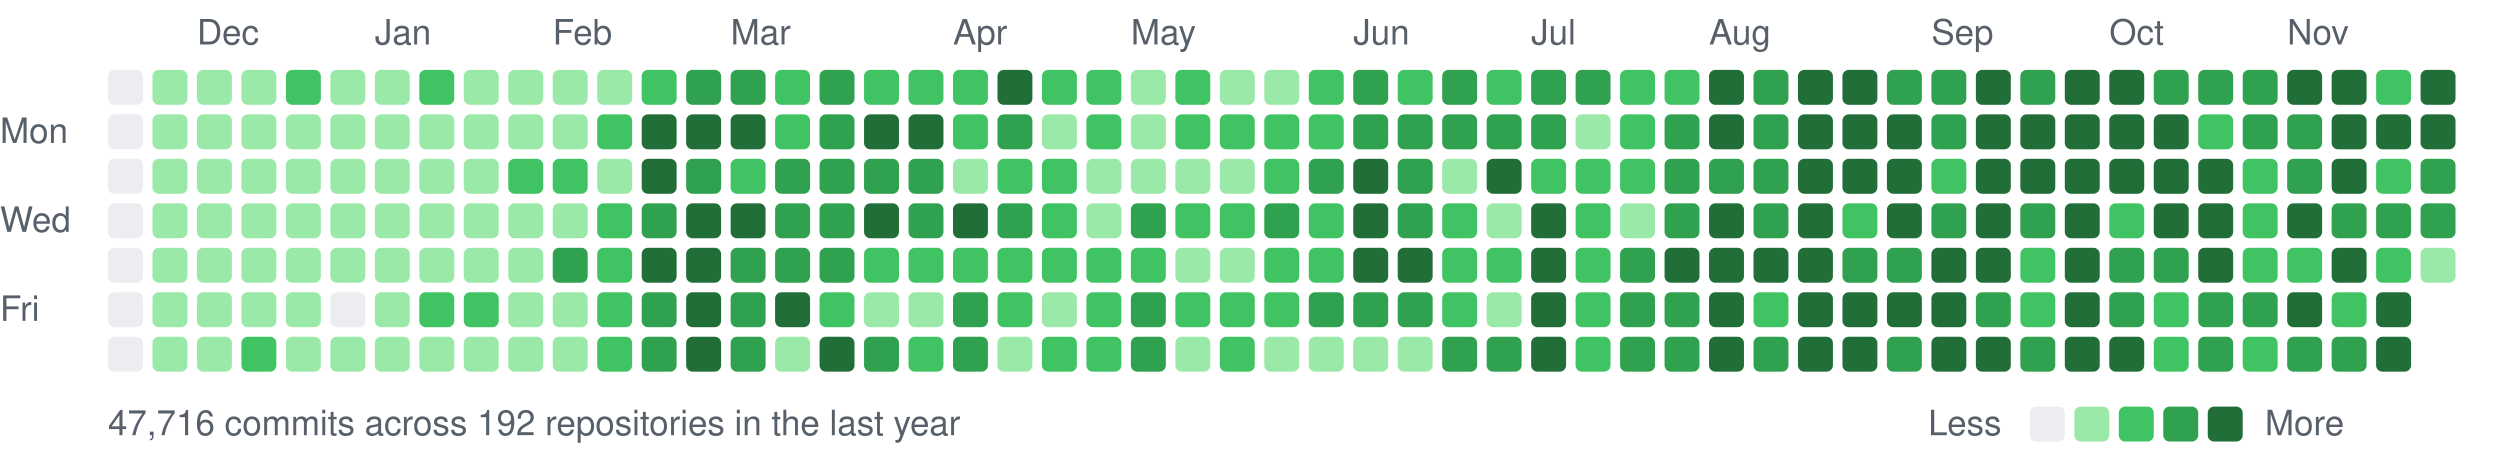
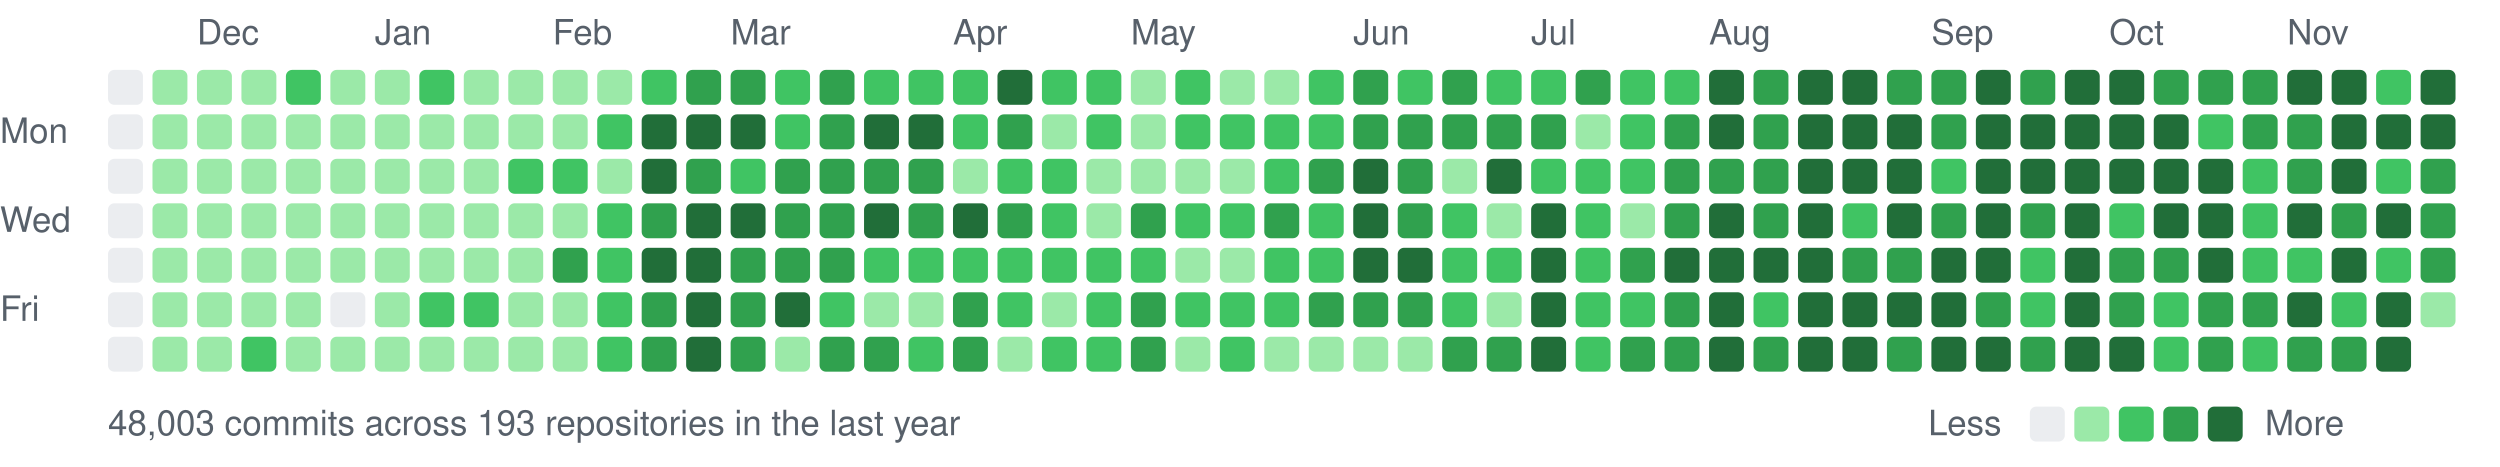
<svg xmlns="http://www.w3.org/2000/svg" width="787" height="147" viewBox="0 0 787 147">
  <style>text{font:11px -apple-system,BlinkMacSystemFont,"Segoe UI",Helvetica,Arial,sans-serif;fill:#57606a}</style>
  <text x="62" y="14">Dec</text>
  <text x="118" y="14">Jan</text>
  <text x="174" y="14">Feb</text>
  <text x="230" y="14">Mar</text>
  <text x="300" y="14">Apr</text>
  <text x="356" y="14">May</text>
  <text x="426" y="14">Jun</text>
  <text x="482" y="14">Jul</text>
  <text x="538" y="14">Aug</text>
  <text x="608" y="14">Sep</text>
  <text x="664" y="14">Oct</text>
  <text x="720" y="14">Nov</text>
  <text x="0" y="45">Mon</text>
  <text x="0" y="73">Wed</text>
  <text x="0" y="101">Fri</text>
  <rect x="34" y="22" width="11" height="11" rx="2" fill="#ebedf0" />
  <rect x="34" y="36" width="11" height="11" rx="2" fill="#ebedf0" />
  <rect x="34" y="50" width="11" height="11" rx="2" fill="#ebedf0" />
  <rect x="34" y="64" width="11" height="11" rx="2" fill="#ebedf0" />
  <rect x="34" y="78" width="11" height="11" rx="2" fill="#ebedf0" />
  <rect x="34" y="92" width="11" height="11" rx="2" fill="#ebedf0" />
  <rect x="34" y="106" width="11" height="11" rx="2" fill="#ebedf0" />
  <rect x="48" y="22" width="11" height="11" rx="2" fill="#9be9a8" />
  <rect x="48" y="36" width="11" height="11" rx="2" fill="#9be9a8" />
  <rect x="48" y="50" width="11" height="11" rx="2" fill="#9be9a8" />
  <rect x="48" y="64" width="11" height="11" rx="2" fill="#9be9a8" />
  <rect x="48" y="78" width="11" height="11" rx="2" fill="#9be9a8" />
  <rect x="48" y="92" width="11" height="11" rx="2" fill="#9be9a8" />
  <rect x="48" y="106" width="11" height="11" rx="2" fill="#9be9a8" />
  <rect x="62" y="22" width="11" height="11" rx="2" fill="#9be9a8" />
  <rect x="62" y="36" width="11" height="11" rx="2" fill="#9be9a8" />
  <rect x="62" y="50" width="11" height="11" rx="2" fill="#9be9a8" />
  <rect x="62" y="64" width="11" height="11" rx="2" fill="#9be9a8" />
  <rect x="62" y="78" width="11" height="11" rx="2" fill="#9be9a8" />
  <rect x="62" y="92" width="11" height="11" rx="2" fill="#9be9a8" />
  <rect x="62" y="106" width="11" height="11" rx="2" fill="#9be9a8" />
  <rect x="76" y="22" width="11" height="11" rx="2" fill="#9be9a8" />
  <rect x="76" y="36" width="11" height="11" rx="2" fill="#9be9a8" />
  <rect x="76" y="50" width="11" height="11" rx="2" fill="#9be9a8" />
  <rect x="76" y="64" width="11" height="11" rx="2" fill="#9be9a8" />
  <rect x="76" y="78" width="11" height="11" rx="2" fill="#9be9a8" />
  <rect x="76" y="92" width="11" height="11" rx="2" fill="#9be9a8" />
  <rect x="76" y="106" width="11" height="11" rx="2" fill="#40c463" />
  <rect x="90" y="22" width="11" height="11" rx="2" fill="#40c463" />
  <rect x="90" y="36" width="11" height="11" rx="2" fill="#9be9a8" />
  <rect x="90" y="50" width="11" height="11" rx="2" fill="#9be9a8" />
  <rect x="90" y="64" width="11" height="11" rx="2" fill="#9be9a8" />
  <rect x="90" y="78" width="11" height="11" rx="2" fill="#9be9a8" />
  <rect x="90" y="92" width="11" height="11" rx="2" fill="#9be9a8" />
  <rect x="90" y="106" width="11" height="11" rx="2" fill="#9be9a8" />
  <rect x="104" y="22" width="11" height="11" rx="2" fill="#9be9a8" />
  <rect x="104" y="36" width="11" height="11" rx="2" fill="#9be9a8" />
  <rect x="104" y="50" width="11" height="11" rx="2" fill="#9be9a8" />
  <rect x="104" y="64" width="11" height="11" rx="2" fill="#9be9a8" />
  <rect x="104" y="78" width="11" height="11" rx="2" fill="#9be9a8" />
  <rect x="104" y="92" width="11" height="11" rx="2" fill="#ebedf0" />
  <rect x="104" y="106" width="11" height="11" rx="2" fill="#9be9a8" />
  <rect x="118" y="22" width="11" height="11" rx="2" fill="#9be9a8" />
  <rect x="118" y="36" width="11" height="11" rx="2" fill="#9be9a8" />
  <rect x="118" y="50" width="11" height="11" rx="2" fill="#9be9a8" />
  <rect x="118" y="64" width="11" height="11" rx="2" fill="#9be9a8" />
  <rect x="118" y="78" width="11" height="11" rx="2" fill="#9be9a8" />
  <rect x="118" y="92" width="11" height="11" rx="2" fill="#9be9a8" />
  <rect x="118" y="106" width="11" height="11" rx="2" fill="#9be9a8" />
  <rect x="132" y="22" width="11" height="11" rx="2" fill="#40c463" />
  <rect x="132" y="36" width="11" height="11" rx="2" fill="#9be9a8" />
  <rect x="132" y="50" width="11" height="11" rx="2" fill="#9be9a8" />
  <rect x="132" y="64" width="11" height="11" rx="2" fill="#9be9a8" />
  <rect x="132" y="78" width="11" height="11" rx="2" fill="#9be9a8" />
  <rect x="132" y="92" width="11" height="11" rx="2" fill="#40c463" />
  <rect x="132" y="106" width="11" height="11" rx="2" fill="#9be9a8" />
  <rect x="146" y="22" width="11" height="11" rx="2" fill="#9be9a8" />
  <rect x="146" y="36" width="11" height="11" rx="2" fill="#9be9a8" />
  <rect x="146" y="50" width="11" height="11" rx="2" fill="#9be9a8" />
  <rect x="146" y="64" width="11" height="11" rx="2" fill="#9be9a8" />
  <rect x="146" y="78" width="11" height="11" rx="2" fill="#9be9a8" />
  <rect x="146" y="92" width="11" height="11" rx="2" fill="#40c463" />
  <rect x="146" y="106" width="11" height="11" rx="2" fill="#9be9a8" />
  <rect x="160" y="22" width="11" height="11" rx="2" fill="#9be9a8" />
  <rect x="160" y="36" width="11" height="11" rx="2" fill="#9be9a8" />
  <rect x="160" y="50" width="11" height="11" rx="2" fill="#40c463" />
  <rect x="160" y="64" width="11" height="11" rx="2" fill="#9be9a8" />
  <rect x="160" y="78" width="11" height="11" rx="2" fill="#9be9a8" />
  <rect x="160" y="92" width="11" height="11" rx="2" fill="#9be9a8" />
  <rect x="160" y="106" width="11" height="11" rx="2" fill="#9be9a8" />
  <rect x="174" y="22" width="11" height="11" rx="2" fill="#9be9a8" />
  <rect x="174" y="36" width="11" height="11" rx="2" fill="#9be9a8" />
  <rect x="174" y="50" width="11" height="11" rx="2" fill="#40c463" />
  <rect x="174" y="64" width="11" height="11" rx="2" fill="#9be9a8" />
  <rect x="174" y="78" width="11" height="11" rx="2" fill="#30a14e" />
  <rect x="174" y="92" width="11" height="11" rx="2" fill="#9be9a8" />
  <rect x="174" y="106" width="11" height="11" rx="2" fill="#9be9a8" />
  <rect x="188" y="22" width="11" height="11" rx="2" fill="#9be9a8" />
  <rect x="188" y="36" width="11" height="11" rx="2" fill="#40c463" />
  <rect x="188" y="50" width="11" height="11" rx="2" fill="#9be9a8" />
  <rect x="188" y="64" width="11" height="11" rx="2" fill="#40c463" />
  <rect x="188" y="78" width="11" height="11" rx="2" fill="#40c463" />
  <rect x="188" y="92" width="11" height="11" rx="2" fill="#40c463" />
  <rect x="188" y="106" width="11" height="11" rx="2" fill="#40c463" />
  <rect x="202" y="22" width="11" height="11" rx="2" fill="#40c463" />
  <rect x="202" y="36" width="11" height="11" rx="2" fill="#216e39" />
  <rect x="202" y="50" width="11" height="11" rx="2" fill="#216e39" />
  <rect x="202" y="64" width="11" height="11" rx="2" fill="#30a14e" />
  <rect x="202" y="78" width="11" height="11" rx="2" fill="#216e39" />
  <rect x="202" y="92" width="11" height="11" rx="2" fill="#30a14e" />
  <rect x="202" y="106" width="11" height="11" rx="2" fill="#30a14e" />
  <rect x="216" y="22" width="11" height="11" rx="2" fill="#30a14e" />
  <rect x="216" y="36" width="11" height="11" rx="2" fill="#216e39" />
  <rect x="216" y="50" width="11" height="11" rx="2" fill="#30a14e" />
  <rect x="216" y="64" width="11" height="11" rx="2" fill="#216e39" />
  <rect x="216" y="78" width="11" height="11" rx="2" fill="#216e39" />
  <rect x="216" y="92" width="11" height="11" rx="2" fill="#216e39" />
  <rect x="216" y="106" width="11" height="11" rx="2" fill="#216e39" />
  <rect x="230" y="22" width="11" height="11" rx="2" fill="#30a14e" />
  <rect x="230" y="36" width="11" height="11" rx="2" fill="#216e39" />
  <rect x="230" y="50" width="11" height="11" rx="2" fill="#40c463" />
  <rect x="230" y="64" width="11" height="11" rx="2" fill="#216e39" />
  <rect x="230" y="78" width="11" height="11" rx="2" fill="#30a14e" />
  <rect x="230" y="92" width="11" height="11" rx="2" fill="#30a14e" />
  <rect x="230" y="106" width="11" height="11" rx="2" fill="#30a14e" />
  <rect x="244" y="22" width="11" height="11" rx="2" fill="#40c463" />
  <rect x="244" y="36" width="11" height="11" rx="2" fill="#40c463" />
  <rect x="244" y="50" width="11" height="11" rx="2" fill="#30a14e" />
  <rect x="244" y="64" width="11" height="11" rx="2" fill="#30a14e" />
  <rect x="244" y="78" width="11" height="11" rx="2" fill="#30a14e" />
  <rect x="244" y="92" width="11" height="11" rx="2" fill="#216e39" />
  <rect x="244" y="106" width="11" height="11" rx="2" fill="#9be9a8" />
  <rect x="258" y="22" width="11" height="11" rx="2" fill="#30a14e" />
  <rect x="258" y="36" width="11" height="11" rx="2" fill="#30a14e" />
  <rect x="258" y="50" width="11" height="11" rx="2" fill="#30a14e" />
  <rect x="258" y="64" width="11" height="11" rx="2" fill="#30a14e" />
  <rect x="258" y="78" width="11" height="11" rx="2" fill="#30a14e" />
  <rect x="258" y="92" width="11" height="11" rx="2" fill="#40c463" />
-   <rect x="258" y="106" width="11" height="11" rx="2" fill="#216e39" />
+   <rect x="258" y="106" width="11" height="11" rx="2" fill="#30a14e" />
  <rect x="272" y="22" width="11" height="11" rx="2" fill="#40c463" />
  <rect x="272" y="36" width="11" height="11" rx="2" fill="#216e39" />
  <rect x="272" y="50" width="11" height="11" rx="2" fill="#30a14e" />
  <rect x="272" y="64" width="11" height="11" rx="2" fill="#216e39" />
  <rect x="272" y="78" width="11" height="11" rx="2" fill="#40c463" />
  <rect x="272" y="92" width="11" height="11" rx="2" fill="#9be9a8" />
  <rect x="272" y="106" width="11" height="11" rx="2" fill="#30a14e" />
  <rect x="286" y="22" width="11" height="11" rx="2" fill="#40c463" />
  <rect x="286" y="36" width="11" height="11" rx="2" fill="#216e39" />
  <rect x="286" y="50" width="11" height="11" rx="2" fill="#30a14e" />
  <rect x="286" y="64" width="11" height="11" rx="2" fill="#30a14e" />
  <rect x="286" y="78" width="11" height="11" rx="2" fill="#40c463" />
  <rect x="286" y="92" width="11" height="11" rx="2" fill="#9be9a8" />
  <rect x="286" y="106" width="11" height="11" rx="2" fill="#40c463" />
  <rect x="300" y="22" width="11" height="11" rx="2" fill="#40c463" />
  <rect x="300" y="36" width="11" height="11" rx="2" fill="#40c463" />
  <rect x="300" y="50" width="11" height="11" rx="2" fill="#9be9a8" />
  <rect x="300" y="64" width="11" height="11" rx="2" fill="#216e39" />
  <rect x="300" y="78" width="11" height="11" rx="2" fill="#40c463" />
  <rect x="300" y="92" width="11" height="11" rx="2" fill="#30a14e" />
  <rect x="300" y="106" width="11" height="11" rx="2" fill="#30a14e" />
  <rect x="314" y="22" width="11" height="11" rx="2" fill="#216e39" />
  <rect x="314" y="36" width="11" height="11" rx="2" fill="#30a14e" />
  <rect x="314" y="50" width="11" height="11" rx="2" fill="#40c463" />
  <rect x="314" y="64" width="11" height="11" rx="2" fill="#30a14e" />
  <rect x="314" y="78" width="11" height="11" rx="2" fill="#40c463" />
  <rect x="314" y="92" width="11" height="11" rx="2" fill="#40c463" />
  <rect x="314" y="106" width="11" height="11" rx="2" fill="#9be9a8" />
  <rect x="328" y="22" width="11" height="11" rx="2" fill="#40c463" />
  <rect x="328" y="36" width="11" height="11" rx="2" fill="#9be9a8" />
  <rect x="328" y="50" width="11" height="11" rx="2" fill="#40c463" />
  <rect x="328" y="64" width="11" height="11" rx="2" fill="#40c463" />
  <rect x="328" y="78" width="11" height="11" rx="2" fill="#40c463" />
  <rect x="328" y="92" width="11" height="11" rx="2" fill="#9be9a8" />
  <rect x="328" y="106" width="11" height="11" rx="2" fill="#40c463" />
  <rect x="342" y="22" width="11" height="11" rx="2" fill="#40c463" />
  <rect x="342" y="36" width="11" height="11" rx="2" fill="#40c463" />
  <rect x="342" y="50" width="11" height="11" rx="2" fill="#9be9a8" />
  <rect x="342" y="64" width="11" height="11" rx="2" fill="#9be9a8" />
  <rect x="342" y="78" width="11" height="11" rx="2" fill="#40c463" />
  <rect x="342" y="92" width="11" height="11" rx="2" fill="#40c463" />
  <rect x="342" y="106" width="11" height="11" rx="2" fill="#40c463" />
  <rect x="356" y="22" width="11" height="11" rx="2" fill="#9be9a8" />
  <rect x="356" y="36" width="11" height="11" rx="2" fill="#9be9a8" />
  <rect x="356" y="50" width="11" height="11" rx="2" fill="#9be9a8" />
  <rect x="356" y="64" width="11" height="11" rx="2" fill="#30a14e" />
  <rect x="356" y="78" width="11" height="11" rx="2" fill="#40c463" />
  <rect x="356" y="92" width="11" height="11" rx="2" fill="#30a14e" />
  <rect x="356" y="106" width="11" height="11" rx="2" fill="#30a14e" />
  <rect x="370" y="22" width="11" height="11" rx="2" fill="#40c463" />
  <rect x="370" y="36" width="11" height="11" rx="2" fill="#40c463" />
  <rect x="370" y="50" width="11" height="11" rx="2" fill="#9be9a8" />
  <rect x="370" y="64" width="11" height="11" rx="2" fill="#40c463" />
  <rect x="370" y="78" width="11" height="11" rx="2" fill="#9be9a8" />
  <rect x="370" y="92" width="11" height="11" rx="2" fill="#40c463" />
  <rect x="370" y="106" width="11" height="11" rx="2" fill="#9be9a8" />
  <rect x="384" y="22" width="11" height="11" rx="2" fill="#9be9a8" />
  <rect x="384" y="36" width="11" height="11" rx="2" fill="#40c463" />
  <rect x="384" y="50" width="11" height="11" rx="2" fill="#9be9a8" />
  <rect x="384" y="64" width="11" height="11" rx="2" fill="#40c463" />
  <rect x="384" y="78" width="11" height="11" rx="2" fill="#9be9a8" />
  <rect x="384" y="92" width="11" height="11" rx="2" fill="#40c463" />
  <rect x="384" y="106" width="11" height="11" rx="2" fill="#40c463" />
  <rect x="398" y="22" width="11" height="11" rx="2" fill="#9be9a8" />
  <rect x="398" y="36" width="11" height="11" rx="2" fill="#40c463" />
  <rect x="398" y="50" width="11" height="11" rx="2" fill="#40c463" />
  <rect x="398" y="64" width="11" height="11" rx="2" fill="#30a14e" />
  <rect x="398" y="78" width="11" height="11" rx="2" fill="#40c463" />
  <rect x="398" y="92" width="11" height="11" rx="2" fill="#40c463" />
  <rect x="398" y="106" width="11" height="11" rx="2" fill="#9be9a8" />
  <rect x="412" y="22" width="11" height="11" rx="2" fill="#40c463" />
  <rect x="412" y="36" width="11" height="11" rx="2" fill="#40c463" />
  <rect x="412" y="50" width="11" height="11" rx="2" fill="#30a14e" />
  <rect x="412" y="64" width="11" height="11" rx="2" fill="#40c463" />
  <rect x="412" y="78" width="11" height="11" rx="2" fill="#40c463" />
  <rect x="412" y="92" width="11" height="11" rx="2" fill="#30a14e" />
  <rect x="412" y="106" width="11" height="11" rx="2" fill="#9be9a8" />
  <rect x="426" y="22" width="11" height="11" rx="2" fill="#30a14e" />
  <rect x="426" y="36" width="11" height="11" rx="2" fill="#30a14e" />
  <rect x="426" y="50" width="11" height="11" rx="2" fill="#216e39" />
  <rect x="426" y="64" width="11" height="11" rx="2" fill="#216e39" />
  <rect x="426" y="78" width="11" height="11" rx="2" fill="#216e39" />
  <rect x="426" y="92" width="11" height="11" rx="2" fill="#30a14e" />
  <rect x="426" y="106" width="11" height="11" rx="2" fill="#9be9a8" />
  <rect x="440" y="22" width="11" height="11" rx="2" fill="#40c463" />
  <rect x="440" y="36" width="11" height="11" rx="2" fill="#30a14e" />
  <rect x="440" y="50" width="11" height="11" rx="2" fill="#30a14e" />
  <rect x="440" y="64" width="11" height="11" rx="2" fill="#30a14e" />
  <rect x="440" y="78" width="11" height="11" rx="2" fill="#216e39" />
  <rect x="440" y="92" width="11" height="11" rx="2" fill="#30a14e" />
  <rect x="440" y="106" width="11" height="11" rx="2" fill="#9be9a8" />
  <rect x="454" y="22" width="11" height="11" rx="2" fill="#30a14e" />
  <rect x="454" y="36" width="11" height="11" rx="2" fill="#30a14e" />
  <rect x="454" y="50" width="11" height="11" rx="2" fill="#9be9a8" />
  <rect x="454" y="64" width="11" height="11" rx="2" fill="#40c463" />
  <rect x="454" y="78" width="11" height="11" rx="2" fill="#40c463" />
  <rect x="454" y="92" width="11" height="11" rx="2" fill="#40c463" />
  <rect x="454" y="106" width="11" height="11" rx="2" fill="#30a14e" />
  <rect x="468" y="22" width="11" height="11" rx="2" fill="#40c463" />
  <rect x="468" y="36" width="11" height="11" rx="2" fill="#30a14e" />
  <rect x="468" y="50" width="11" height="11" rx="2" fill="#216e39" />
  <rect x="468" y="64" width="11" height="11" rx="2" fill="#9be9a8" />
  <rect x="468" y="78" width="11" height="11" rx="2" fill="#40c463" />
  <rect x="468" y="92" width="11" height="11" rx="2" fill="#9be9a8" />
  <rect x="468" y="106" width="11" height="11" rx="2" fill="#30a14e" />
-   <rect x="482" y="22" width="11" height="11" rx="2" fill="#30a14e" />
+   <rect x="482" y="22" width="11" height="11" rx="2" fill="#40c463" />
  <rect x="482" y="36" width="11" height="11" rx="2" fill="#30a14e" />
  <rect x="482" y="50" width="11" height="11" rx="2" fill="#40c463" />
  <rect x="482" y="64" width="11" height="11" rx="2" fill="#216e39" />
  <rect x="482" y="78" width="11" height="11" rx="2" fill="#216e39" />
  <rect x="482" y="92" width="11" height="11" rx="2" fill="#216e39" />
  <rect x="482" y="106" width="11" height="11" rx="2" fill="#216e39" />
  <rect x="496" y="22" width="11" height="11" rx="2" fill="#30a14e" />
  <rect x="496" y="36" width="11" height="11" rx="2" fill="#9be9a8" />
  <rect x="496" y="50" width="11" height="11" rx="2" fill="#40c463" />
  <rect x="496" y="64" width="11" height="11" rx="2" fill="#40c463" />
  <rect x="496" y="78" width="11" height="11" rx="2" fill="#40c463" />
  <rect x="496" y="92" width="11" height="11" rx="2" fill="#40c463" />
  <rect x="496" y="106" width="11" height="11" rx="2" fill="#40c463" />
  <rect x="510" y="22" width="11" height="11" rx="2" fill="#40c463" />
  <rect x="510" y="36" width="11" height="11" rx="2" fill="#40c463" />
  <rect x="510" y="50" width="11" height="11" rx="2" fill="#40c463" />
  <rect x="510" y="64" width="11" height="11" rx="2" fill="#9be9a8" />
  <rect x="510" y="78" width="11" height="11" rx="2" fill="#30a14e" />
-   <rect x="510" y="92" width="11" height="11" rx="2" fill="#30a14e" />
+   <rect x="510" y="92" width="11" height="11" rx="2" fill="#40c463" />
  <rect x="510" y="106" width="11" height="11" rx="2" fill="#30a14e" />
  <rect x="524" y="22" width="11" height="11" rx="2" fill="#40c463" />
  <rect x="524" y="36" width="11" height="11" rx="2" fill="#30a14e" />
  <rect x="524" y="50" width="11" height="11" rx="2" fill="#30a14e" />
  <rect x="524" y="64" width="11" height="11" rx="2" fill="#30a14e" />
  <rect x="524" y="78" width="11" height="11" rx="2" fill="#216e39" />
  <rect x="524" y="92" width="11" height="11" rx="2" fill="#30a14e" />
  <rect x="524" y="106" width="11" height="11" rx="2" fill="#30a14e" />
  <rect x="538" y="22" width="11" height="11" rx="2" fill="#216e39" />
  <rect x="538" y="36" width="11" height="11" rx="2" fill="#216e39" />
  <rect x="538" y="50" width="11" height="11" rx="2" fill="#30a14e" />
  <rect x="538" y="64" width="11" height="11" rx="2" fill="#216e39" />
  <rect x="538" y="78" width="11" height="11" rx="2" fill="#216e39" />
  <rect x="538" y="92" width="11" height="11" rx="2" fill="#216e39" />
  <rect x="538" y="106" width="11" height="11" rx="2" fill="#216e39" />
  <rect x="552" y="22" width="11" height="11" rx="2" fill="#30a14e" />
  <rect x="552" y="36" width="11" height="11" rx="2" fill="#30a14e" />
  <rect x="552" y="50" width="11" height="11" rx="2" fill="#30a14e" />
  <rect x="552" y="64" width="11" height="11" rx="2" fill="#30a14e" />
  <rect x="552" y="78" width="11" height="11" rx="2" fill="#216e39" />
  <rect x="552" y="92" width="11" height="11" rx="2" fill="#40c463" />
  <rect x="552" y="106" width="11" height="11" rx="2" fill="#30a14e" />
  <rect x="566" y="22" width="11" height="11" rx="2" fill="#216e39" />
  <rect x="566" y="36" width="11" height="11" rx="2" fill="#216e39" />
  <rect x="566" y="50" width="11" height="11" rx="2" fill="#216e39" />
  <rect x="566" y="64" width="11" height="11" rx="2" fill="#216e39" />
  <rect x="566" y="78" width="11" height="11" rx="2" fill="#216e39" />
  <rect x="566" y="92" width="11" height="11" rx="2" fill="#216e39" />
  <rect x="566" y="106" width="11" height="11" rx="2" fill="#216e39" />
  <rect x="580" y="22" width="11" height="11" rx="2" fill="#216e39" />
  <rect x="580" y="36" width="11" height="11" rx="2" fill="#216e39" />
  <rect x="580" y="50" width="11" height="11" rx="2" fill="#216e39" />
  <rect x="580" y="64" width="11" height="11" rx="2" fill="#40c463" />
  <rect x="580" y="78" width="11" height="11" rx="2" fill="#30a14e" />
  <rect x="580" y="92" width="11" height="11" rx="2" fill="#216e39" />
  <rect x="580" y="106" width="11" height="11" rx="2" fill="#216e39" />
  <rect x="594" y="22" width="11" height="11" rx="2" fill="#30a14e" />
  <rect x="594" y="36" width="11" height="11" rx="2" fill="#216e39" />
  <rect x="594" y="50" width="11" height="11" rx="2" fill="#216e39" />
  <rect x="594" y="64" width="11" height="11" rx="2" fill="#216e39" />
  <rect x="594" y="78" width="11" height="11" rx="2" fill="#30a14e" />
  <rect x="594" y="92" width="11" height="11" rx="2" fill="#216e39" />
  <rect x="594" y="106" width="11" height="11" rx="2" fill="#30a14e" />
  <rect x="608" y="22" width="11" height="11" rx="2" fill="#30a14e" />
  <rect x="608" y="36" width="11" height="11" rx="2" fill="#30a14e" />
  <rect x="608" y="50" width="11" height="11" rx="2" fill="#40c463" />
  <rect x="608" y="64" width="11" height="11" rx="2" fill="#30a14e" />
  <rect x="608" y="78" width="11" height="11" rx="2" fill="#216e39" />
  <rect x="608" y="92" width="11" height="11" rx="2" fill="#216e39" />
  <rect x="608" y="106" width="11" height="11" rx="2" fill="#216e39" />
  <rect x="622" y="22" width="11" height="11" rx="2" fill="#216e39" />
  <rect x="622" y="36" width="11" height="11" rx="2" fill="#216e39" />
  <rect x="622" y="50" width="11" height="11" rx="2" fill="#216e39" />
  <rect x="622" y="64" width="11" height="11" rx="2" fill="#216e39" />
  <rect x="622" y="78" width="11" height="11" rx="2" fill="#216e39" />
  <rect x="622" y="92" width="11" height="11" rx="2" fill="#30a14e" />
  <rect x="622" y="106" width="11" height="11" rx="2" fill="#216e39" />
  <rect x="636" y="22" width="11" height="11" rx="2" fill="#30a14e" />
  <rect x="636" y="36" width="11" height="11" rx="2" fill="#216e39" />
  <rect x="636" y="50" width="11" height="11" rx="2" fill="#216e39" />
  <rect x="636" y="64" width="11" height="11" rx="2" fill="#30a14e" />
  <rect x="636" y="78" width="11" height="11" rx="2" fill="#40c463" />
  <rect x="636" y="92" width="11" height="11" rx="2" fill="#40c463" />
  <rect x="636" y="106" width="11" height="11" rx="2" fill="#30a14e" />
  <rect x="650" y="22" width="11" height="11" rx="2" fill="#216e39" />
  <rect x="650" y="36" width="11" height="11" rx="2" fill="#216e39" />
  <rect x="650" y="50" width="11" height="11" rx="2" fill="#216e39" />
  <rect x="650" y="64" width="11" height="11" rx="2" fill="#216e39" />
  <rect x="650" y="78" width="11" height="11" rx="2" fill="#216e39" />
  <rect x="650" y="92" width="11" height="11" rx="2" fill="#216e39" />
  <rect x="650" y="106" width="11" height="11" rx="2" fill="#216e39" />
  <rect x="664" y="22" width="11" height="11" rx="2" fill="#216e39" />
  <rect x="664" y="36" width="11" height="11" rx="2" fill="#216e39" />
  <rect x="664" y="50" width="11" height="11" rx="2" fill="#216e39" />
  <rect x="664" y="64" width="11" height="11" rx="2" fill="#40c463" />
  <rect x="664" y="78" width="11" height="11" rx="2" fill="#30a14e" />
  <rect x="664" y="92" width="11" height="11" rx="2" fill="#30a14e" />
  <rect x="664" y="106" width="11" height="11" rx="2" fill="#216e39" />
  <rect x="678" y="22" width="11" height="11" rx="2" fill="#30a14e" />
  <rect x="678" y="36" width="11" height="11" rx="2" fill="#216e39" />
  <rect x="678" y="50" width="11" height="11" rx="2" fill="#216e39" />
  <rect x="678" y="64" width="11" height="11" rx="2" fill="#216e39" />
  <rect x="678" y="78" width="11" height="11" rx="2" fill="#30a14e" />
  <rect x="678" y="92" width="11" height="11" rx="2" fill="#40c463" />
  <rect x="678" y="106" width="11" height="11" rx="2" fill="#40c463" />
  <rect x="692" y="22" width="11" height="11" rx="2" fill="#30a14e" />
  <rect x="692" y="36" width="11" height="11" rx="2" fill="#40c463" />
  <rect x="692" y="50" width="11" height="11" rx="2" fill="#216e39" />
  <rect x="692" y="64" width="11" height="11" rx="2" fill="#216e39" />
  <rect x="692" y="78" width="11" height="11" rx="2" fill="#216e39" />
  <rect x="692" y="92" width="11" height="11" rx="2" fill="#30a14e" />
  <rect x="692" y="106" width="11" height="11" rx="2" fill="#30a14e" />
  <rect x="706" y="22" width="11" height="11" rx="2" fill="#30a14e" />
  <rect x="706" y="36" width="11" height="11" rx="2" fill="#30a14e" />
  <rect x="706" y="50" width="11" height="11" rx="2" fill="#40c463" />
  <rect x="706" y="64" width="11" height="11" rx="2" fill="#40c463" />
  <rect x="706" y="78" width="11" height="11" rx="2" fill="#40c463" />
  <rect x="706" y="92" width="11" height="11" rx="2" fill="#30a14e" />
  <rect x="706" y="106" width="11" height="11" rx="2" fill="#40c463" />
  <rect x="720" y="22" width="11" height="11" rx="2" fill="#216e39" />
  <rect x="720" y="36" width="11" height="11" rx="2" fill="#30a14e" />
  <rect x="720" y="50" width="11" height="11" rx="2" fill="#30a14e" />
  <rect x="720" y="64" width="11" height="11" rx="2" fill="#216e39" />
  <rect x="720" y="78" width="11" height="11" rx="2" fill="#40c463" />
  <rect x="720" y="92" width="11" height="11" rx="2" fill="#216e39" />
  <rect x="720" y="106" width="11" height="11" rx="2" fill="#30a14e" />
  <rect x="734" y="22" width="11" height="11" rx="2" fill="#216e39" />
  <rect x="734" y="36" width="11" height="11" rx="2" fill="#216e39" />
  <rect x="734" y="50" width="11" height="11" rx="2" fill="#216e39" />
  <rect x="734" y="64" width="11" height="11" rx="2" fill="#30a14e" />
  <rect x="734" y="78" width="11" height="11" rx="2" fill="#216e39" />
  <rect x="734" y="92" width="11" height="11" rx="2" fill="#40c463" />
  <rect x="734" y="106" width="11" height="11" rx="2" fill="#30a14e" />
  <rect x="748" y="22" width="11" height="11" rx="2" fill="#40c463" />
  <rect x="748" y="36" width="11" height="11" rx="2" fill="#216e39" />
  <rect x="748" y="50" width="11" height="11" rx="2" fill="#40c463" />
-   <rect x="748" y="64" width="11" height="11" rx="2" fill="#30a14e" />
+   <rect x="748" y="64" width="11" height="11" rx="2" fill="#216e39" />
  <rect x="748" y="78" width="11" height="11" rx="2" fill="#40c463" />
  <rect x="748" y="92" width="11" height="11" rx="2" fill="#216e39" />
  <rect x="748" y="106" width="11" height="11" rx="2" fill="#216e39" />
  <rect x="762" y="22" width="11" height="11" rx="2" fill="#216e39" />
  <rect x="762" y="36" width="11" height="11" rx="2" fill="#216e39" />
  <rect x="762" y="50" width="11" height="11" rx="2" fill="#30a14e" />
  <rect x="762" y="64" width="11" height="11" rx="2" fill="#30a14e" />
-   <rect x="762" y="78" width="11" height="11" rx="2" fill="#9be9a8" />
-   <text x="34" y="137">47,716 commits across 192 repositories in the last year</text>
+   <rect x="762" y="78" width="11" height="11" rx="2" fill="#30a14e" />
+   <rect x="762" y="92" width="11" height="11" rx="2" fill="#9be9a8" />
+   <text x="34" y="137">48,003 commits across 193 repositories in the last year</text>
  <text x="607" y="137">Less</text>
  <rect x="639" y="128" width="11" height="11" rx="2" fill="#ebedf0" />
  <rect x="653" y="128" width="11" height="11" rx="2" fill="#9be9a8" />
  <rect x="667" y="128" width="11" height="11" rx="2" fill="#40c463" />
  <rect x="681" y="128" width="11" height="11" rx="2" fill="#30a14e" />
  <rect x="695" y="128" width="11" height="11" rx="2" fill="#216e39" />
  <text x="713" y="137">More</text>
</svg>
